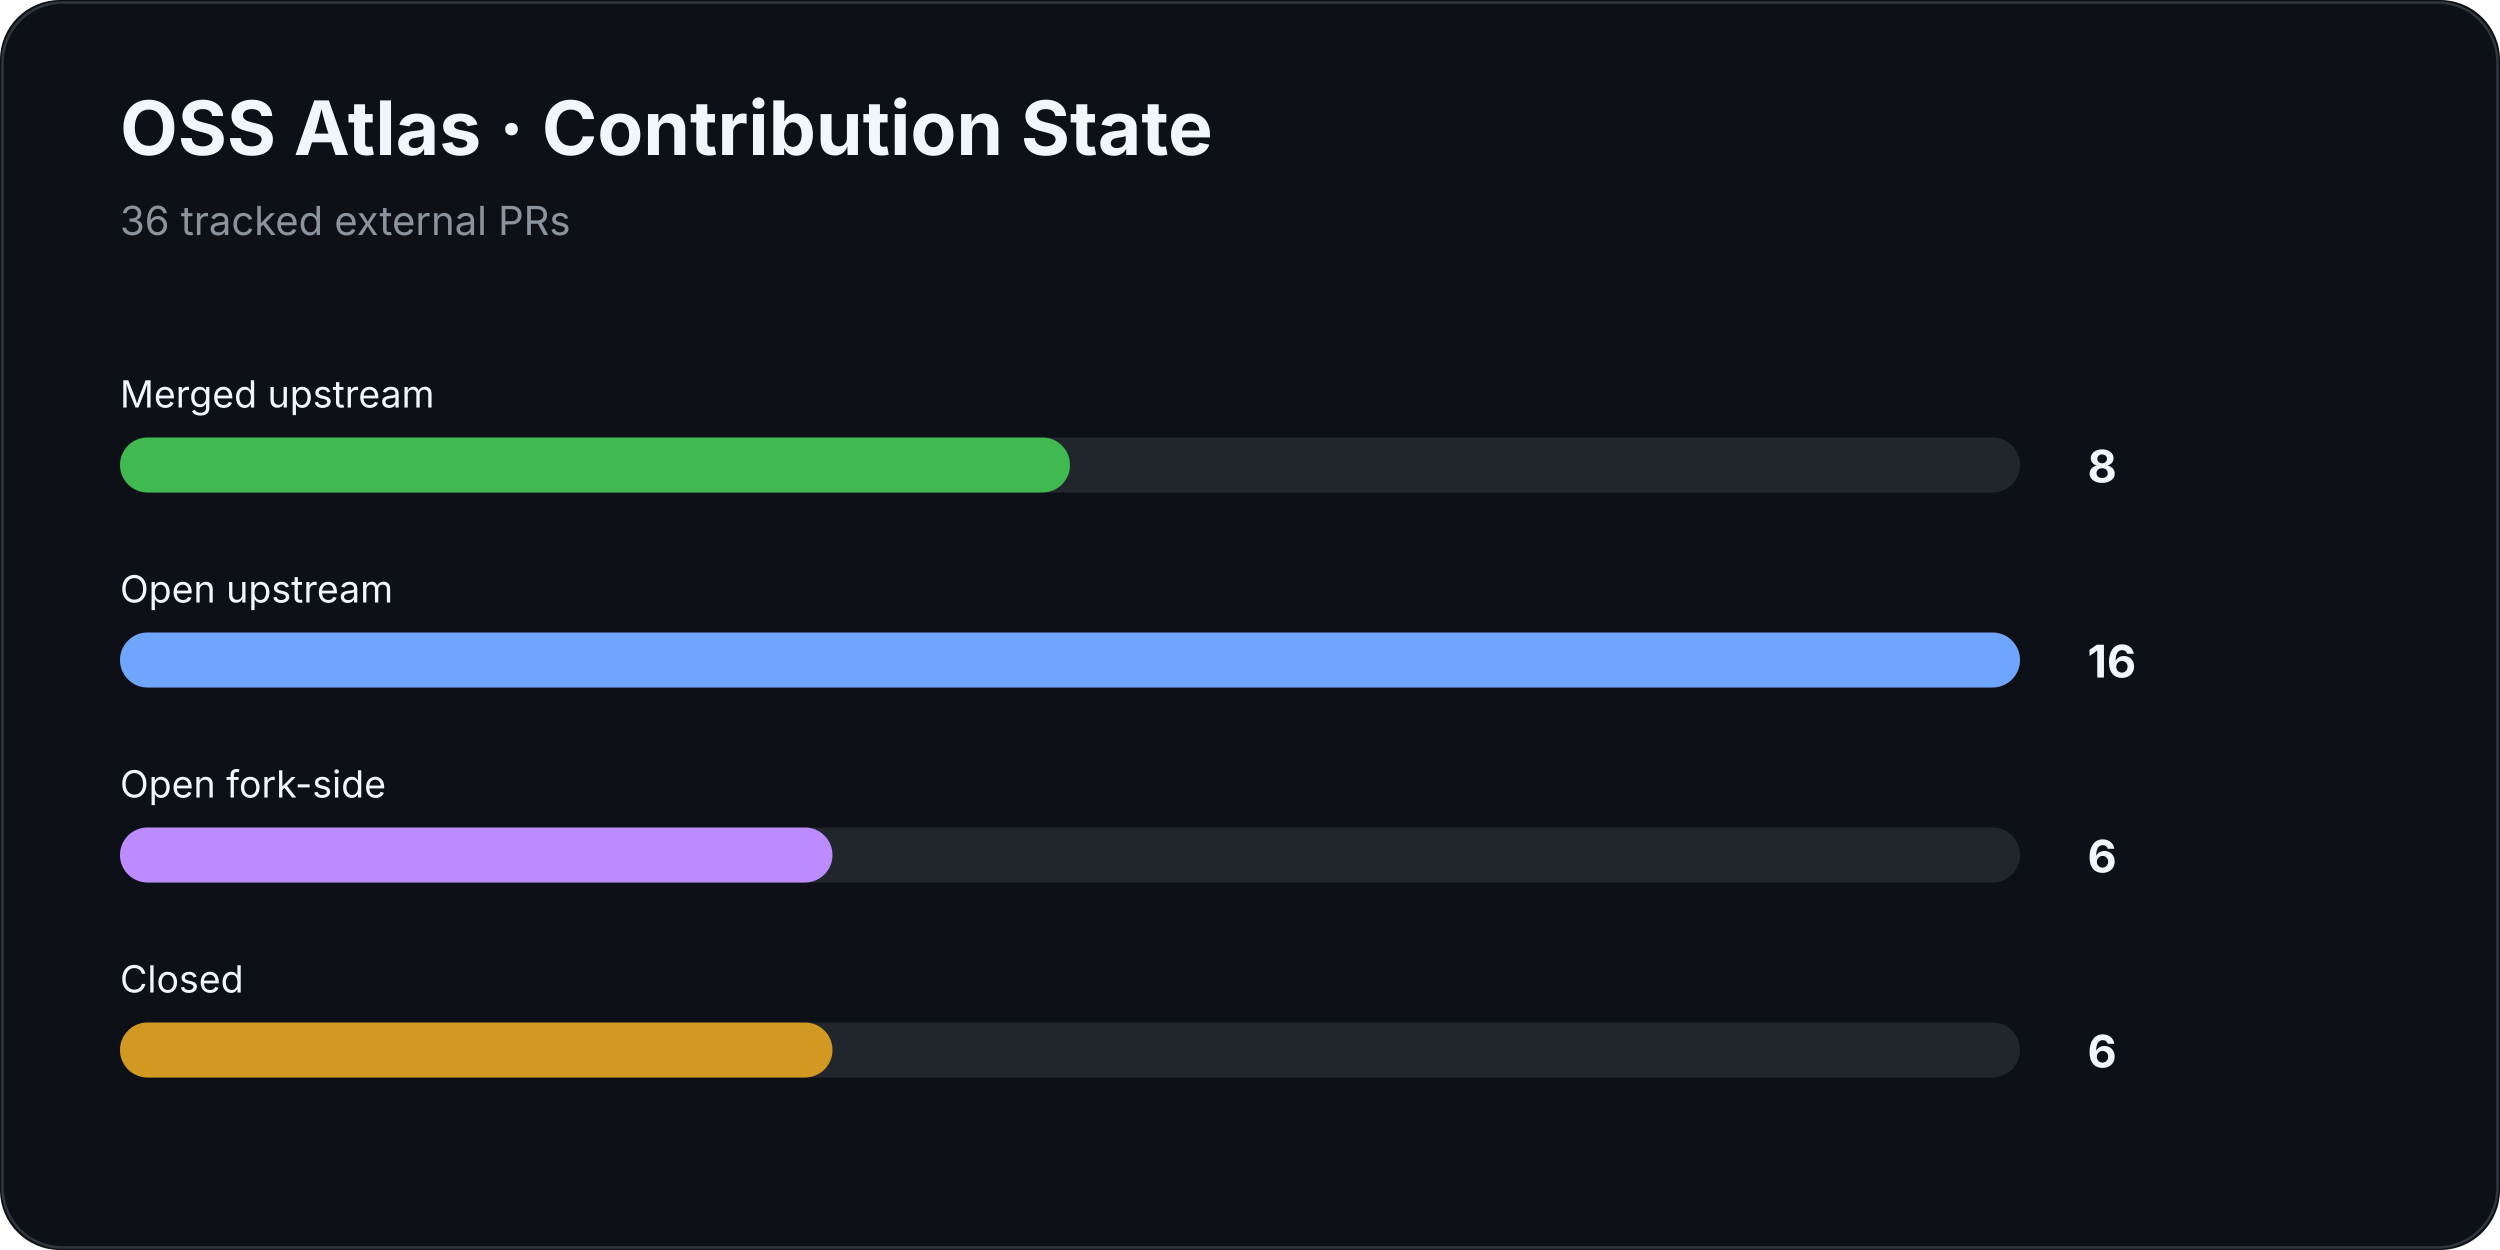
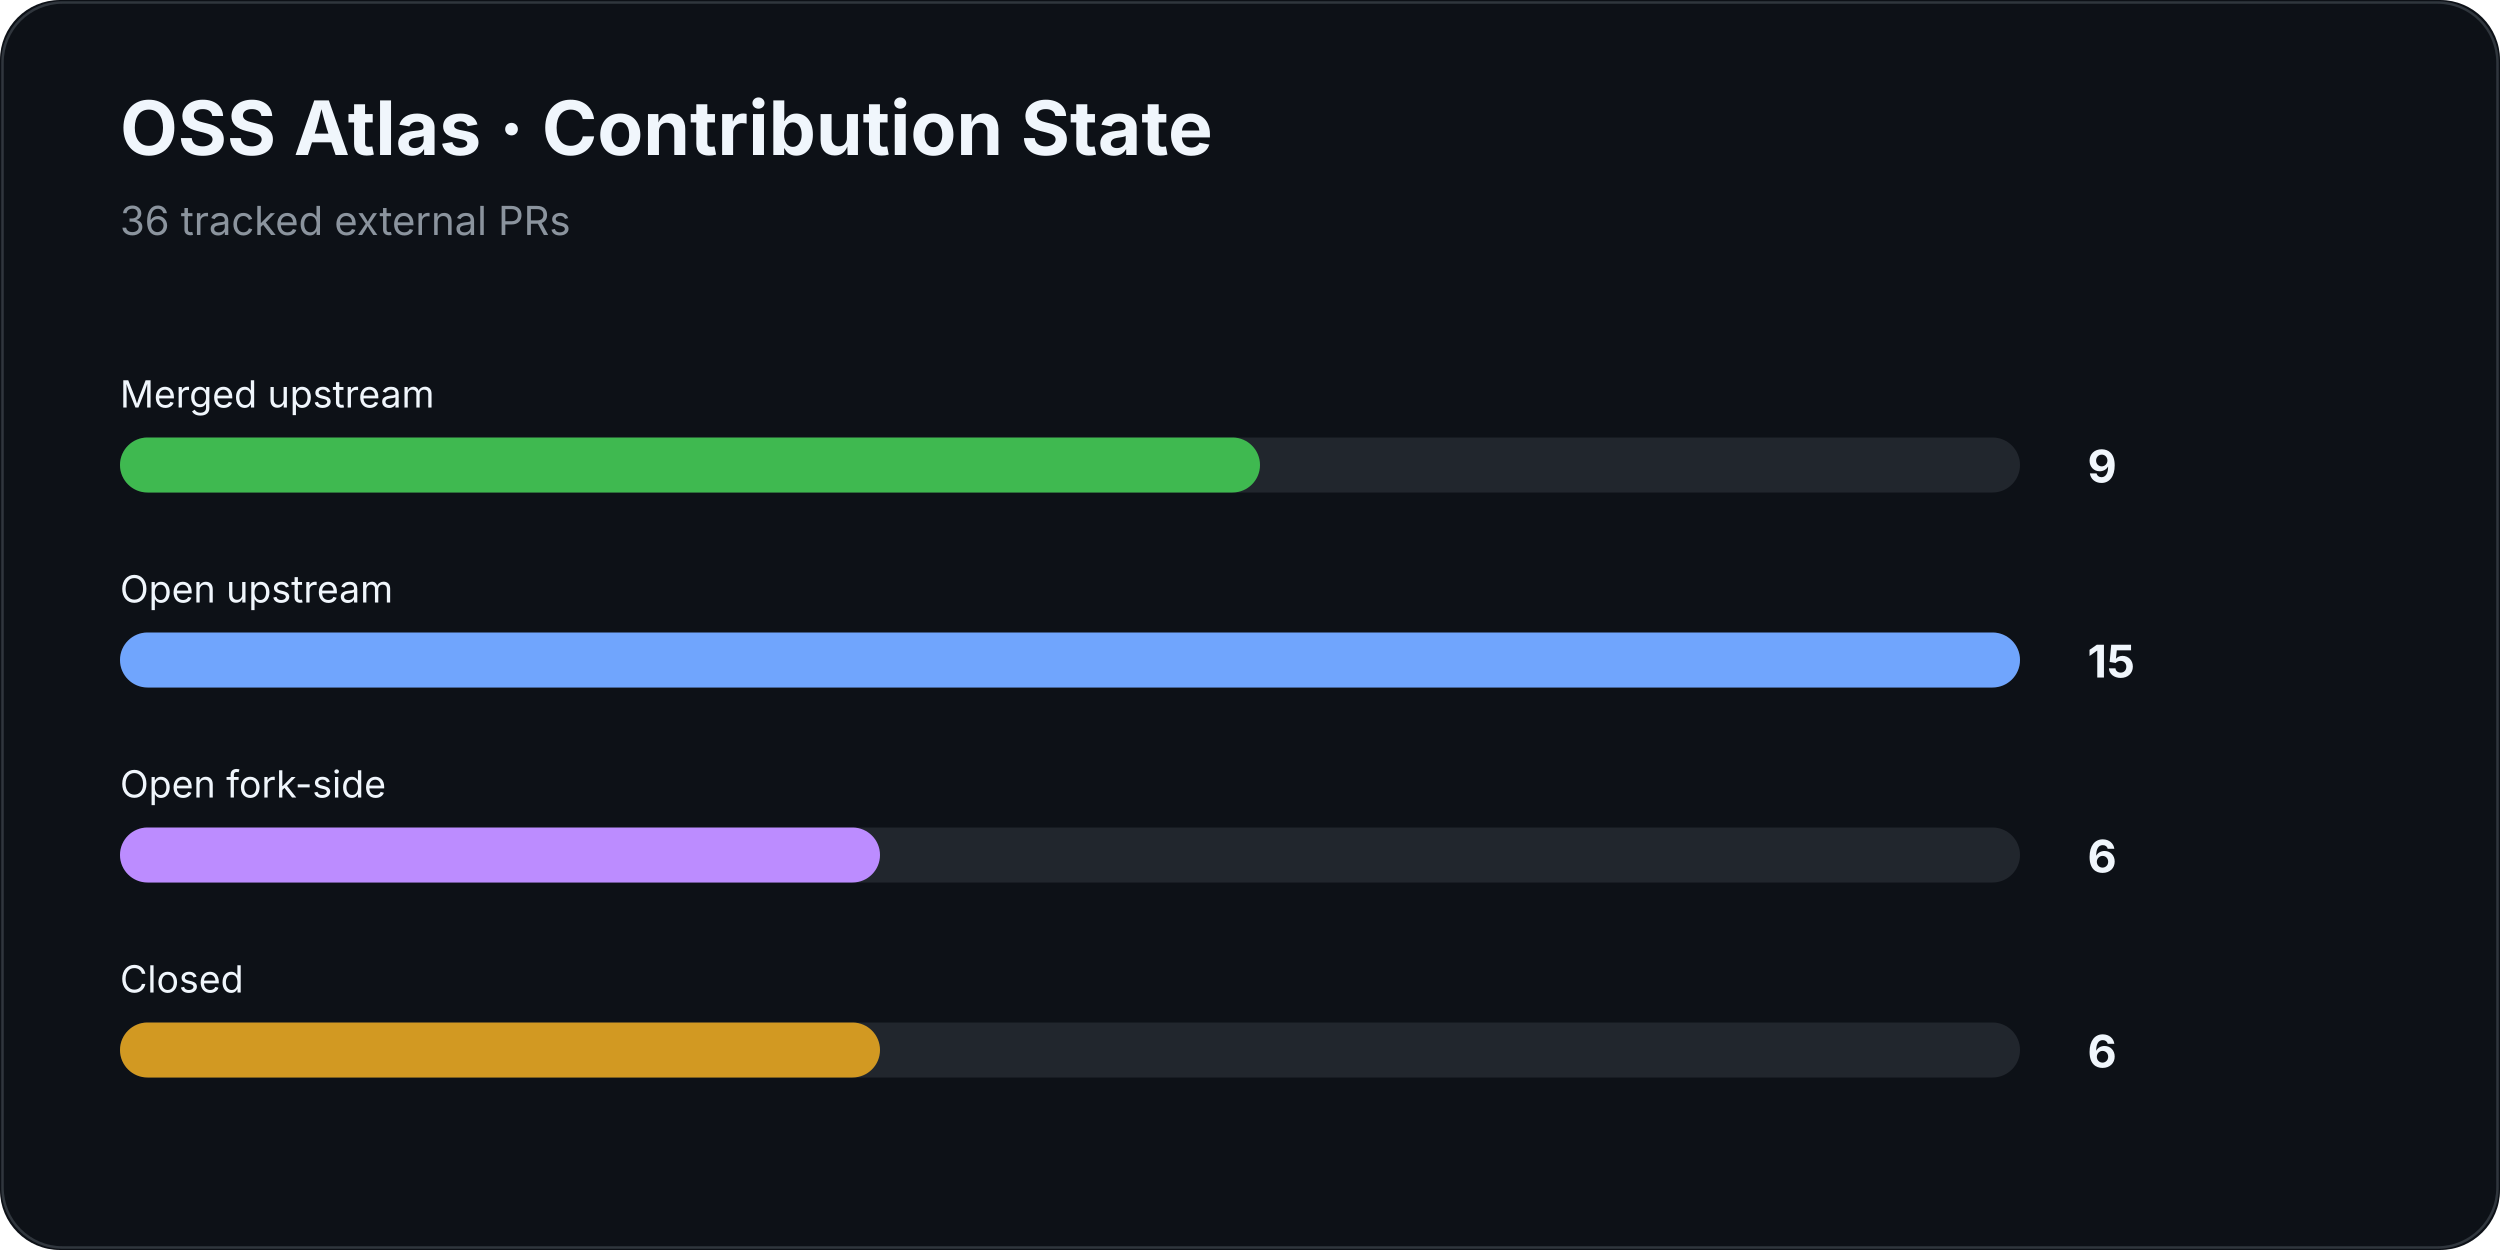
<svg xmlns="http://www.w3.org/2000/svg" width="1000" height="500" viewBox="0 0 1000 500">
  <rect width="100%" height="100%" rx="24" fill="#0d1117" />
  <rect x="1" y="1" width="998" height="498" rx="24" fill="none" stroke="#30363d" />
  <text x="48" y="62" fill="#f0f6fc" font-family="Inter,Segoe UI,Arial,sans-serif" font-size="30" font-weight="700">OSS Atlas · Contribution State</text>
  <text x="48" y="94" fill="#8b949e" font-family="Inter,Segoe UI,Arial,sans-serif" font-size="16">36 tracked external PRs</text>
  <text x="48" y="163" fill="#f0f6fc" font-family="Inter,Segoe UI,Arial,sans-serif" font-size="15">Merged upstream</text>
  <rect x="48" y="175" width="760" height="22" rx="11" fill="#21262d" />
-   <rect x="48" y="175" width="380.0" height="22" rx="11" fill="#3fb950" />
-   <text x="835" y="193" fill="#f0f6fc" font-family="Inter,Segoe UI,Arial,sans-serif" font-size="18" font-weight="700">8</text>
+   <rect x="48" y="175" width="456.0" height="22" rx="11" fill="#3fb950" />
+   <text x="835" y="193" fill="#f0f6fc" font-family="Inter,Segoe UI,Arial,sans-serif" font-size="18" font-weight="700">9</text>
  <text x="48" y="241" fill="#f0f6fc" font-family="Inter,Segoe UI,Arial,sans-serif" font-size="15">Open upstream</text>
  <rect x="48" y="253" width="760" height="22" rx="11" fill="#21262d" />
  <rect x="48" y="253" width="760.0" height="22" rx="11" fill="#70a5fd" />
-   <text x="835" y="271" fill="#f0f6fc" font-family="Inter,Segoe UI,Arial,sans-serif" font-size="18" font-weight="700">16</text>
+   <text x="835" y="271" fill="#f0f6fc" font-family="Inter,Segoe UI,Arial,sans-serif" font-size="18" font-weight="700">15</text>
  <text x="48" y="319" fill="#f0f6fc" font-family="Inter,Segoe UI,Arial,sans-serif" font-size="15">Open fork-side</text>
  <rect x="48" y="331" width="760" height="22" rx="11" fill="#21262d" />
-   <rect x="48" y="331" width="285.0" height="22" rx="11" fill="#bc8cff" />
+   <rect x="48" y="331" width="304.0" height="22" rx="11" fill="#bc8cff" />
  <text x="835" y="349" fill="#f0f6fc" font-family="Inter,Segoe UI,Arial,sans-serif" font-size="18" font-weight="700">6</text>
  <text x="48" y="397" fill="#f0f6fc" font-family="Inter,Segoe UI,Arial,sans-serif" font-size="15">Closed</text>
  <rect x="48" y="409" width="760" height="22" rx="11" fill="#21262d" />
-   <rect x="48" y="409" width="285.0" height="22" rx="11" fill="#d29922" />
+   <rect x="48" y="409" width="304.0" height="22" rx="11" fill="#d29922" />
  <text x="835" y="427" fill="#f0f6fc" font-family="Inter,Segoe UI,Arial,sans-serif" font-size="18" font-weight="700">6</text>
</svg>
